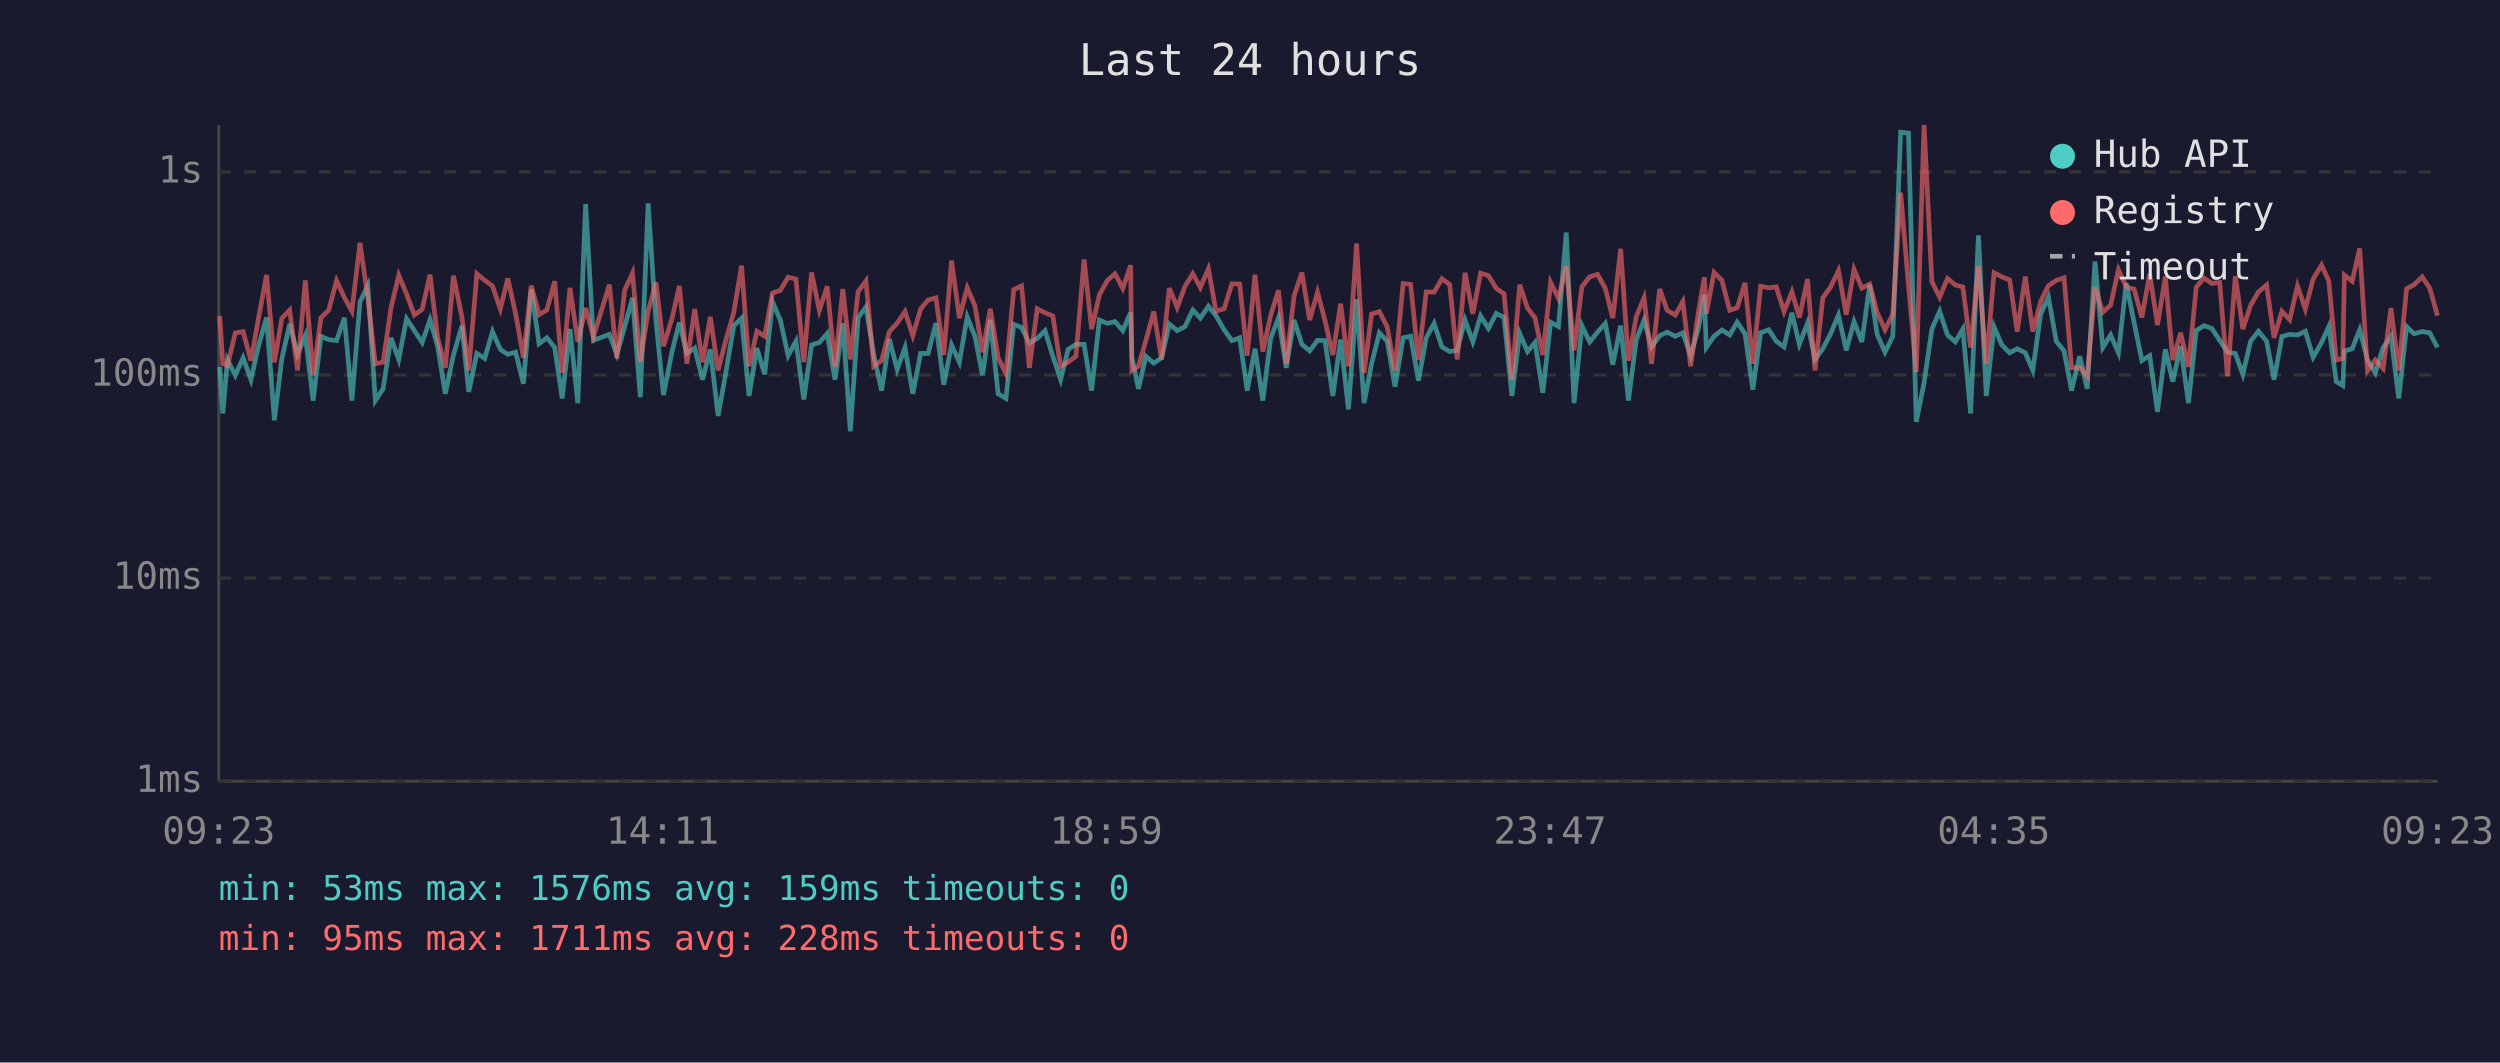
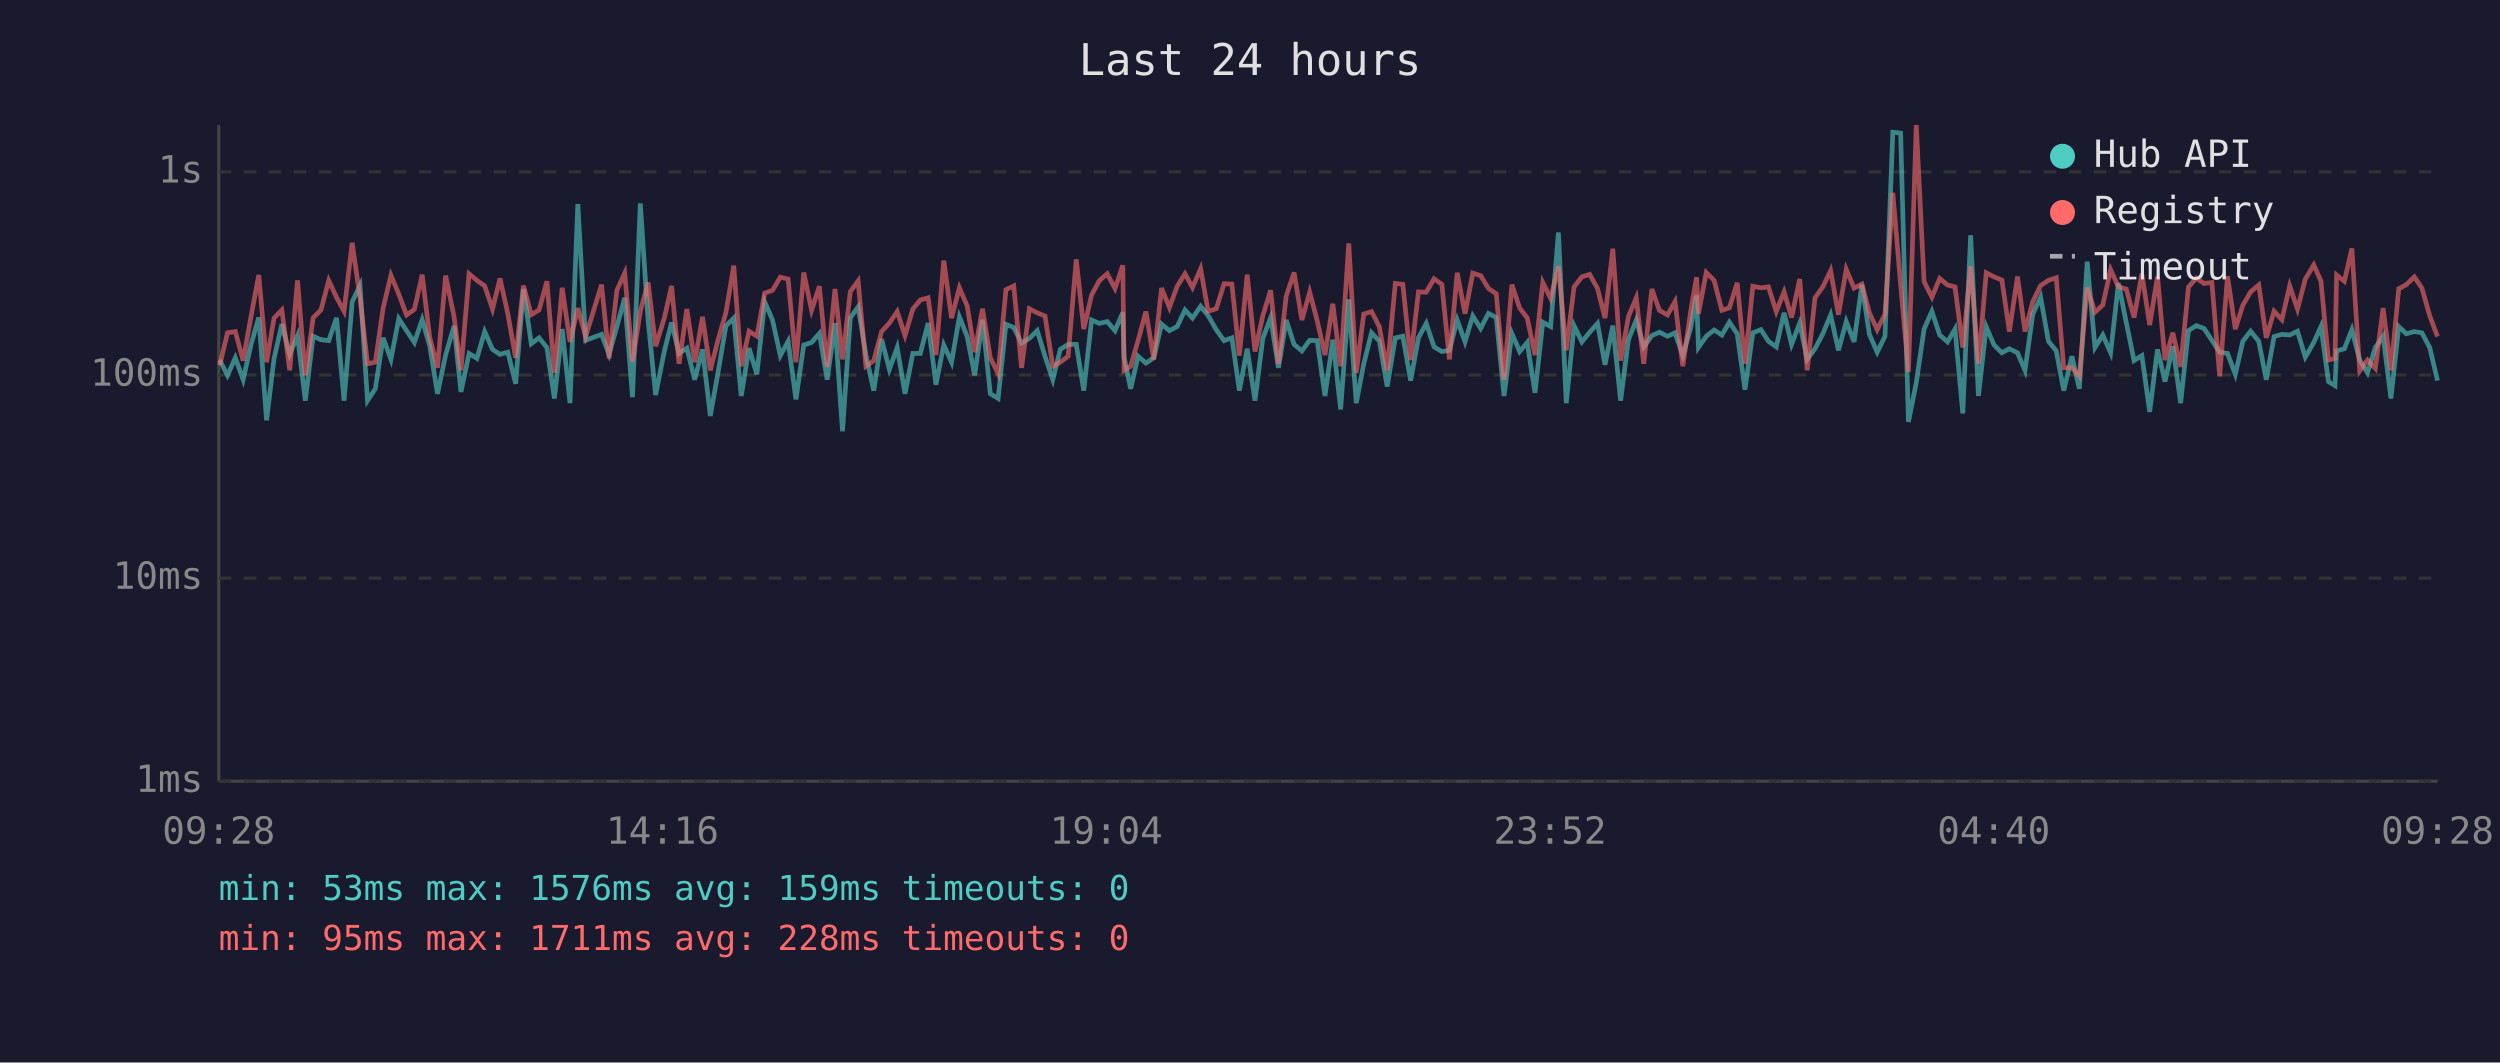
<svg xmlns="http://www.w3.org/2000/svg" viewBox="0 0 800 340" font-family="monospace" font-size="12">
  <rect width="800" height="340" fill="#1a1a2e" />
  <text x="400" y="24" fill="#e0e0e0" font-size="14" text-anchor="middle">Last 24 hours</text>
  <line x1="70" y1="40" x2="70" y2="250" stroke="#444" stroke-width="1" />
  <line x1="70" y1="250" x2="780" y2="250" stroke="#444" stroke-width="1" />
  <line x1="70" y1="250" x2="780" y2="250" stroke="#333" stroke-width="1" stroke-dasharray="4" />
  <text x="65" y="250" fill="#888" text-anchor="end" dominant-baseline="middle">1ms</text>
  <line x1="70" y1="185" x2="780" y2="185" stroke="#333" stroke-width="1" stroke-dasharray="4" />
  <text x="65" y="185" fill="#888" text-anchor="end" dominant-baseline="middle">10ms</text>
  <line x1="70" y1="120" x2="780" y2="120" stroke="#333" stroke-width="1" stroke-dasharray="4" />
  <text x="65" y="120" fill="#888" text-anchor="end" dominant-baseline="middle">100ms</text>
  <line x1="70" y1="55" x2="780" y2="55" stroke="#333" stroke-width="1" stroke-dasharray="4" />
  <text x="65" y="55" fill="#888" text-anchor="end" dominant-baseline="middle">1s</text>
-   <text x="70" y="270" fill="#888" text-anchor="middle">09:23</text>
-   <text x="212" y="270" fill="#888" text-anchor="middle">14:11</text>
-   <text x="354" y="270" fill="#888" text-anchor="middle">18:59</text>
-   <text x="496" y="270" fill="#888" text-anchor="middle">23:47</text>
-   <text x="638" y="270" fill="#888" text-anchor="middle">04:35</text>
-   <text x="780" y="270" fill="#888" text-anchor="middle">09:23</text>
-   <polyline points="70.3,117.4 71.3,132.3 72.8,115.2 75.3,120.1 77.8,114.5 80.3,121.5 82.8,110.4 85.3,101.6 87.8,134.5 90.2,114.7 92.7,103.7 95.2,113.4 97.7,107.4 100.2,128.2 102.7,107.6 105.2,108.7 107.7,109.0 110.2,101.7 112.6,128.2 115.2,96.6 117.7,91.4 120.1,128.2 122.6,124.4 125.1,108.1 127.6,115.0 130.1,102.0 132.6,105.8 135.1,109.6 137.6,102.3 140.0,110.6 142.5,126.0 145.1,113.6 147.8,104.3 150.0,125.4 152.6,113.1 155.1,114.7 157.6,106.1 160.1,111.8 162.5,113.4 165.0,112.7 167.5,122.8 170.0,92.5 172.5,110.0 175.0,108.1 177.5,111.2 179.9,127.5 182.4,105.3 184.9,129.0 187.4,65.3 189.9,108.9 195.0,107.0 197.4,113.4 199.9,104.5 202.4,95.3 204.9,127.1 207.4,65.1 209.9,102.6 212.3,126.4 215.1,112.3 217.4,103.2 219.8,113.1 222.3,111.4 224.8,121.5 227.3,111.8 229.8,133.1 232.3,119.0 234.8,104.3 237.3,101.8 239.7,126.7 242.2,111.4 244.7,119.8 247.2,96.6 249.7,102.4 252.2,113.8 254.7,109.2 257.2,127.8 259.7,110.4 262.2,109.6 264.7,106.7 267.2,121.5 269.7,103.4 272.1,138.0 274.6,101.7 277.1,98.2 279.6,113.6 282.1,125.0 284.6,108.5 287.1,118.2 289.6,111.2 292.1,126.0 294.6,113.1 297.0,113.1 299.5,103.4 302.0,123.1 304.5,110.4 307.0,115.9 309.5,101.4 312.0,107.7 314.4,120.1 316.9,102.3 319.4,126.0 321.9,127.5 324.4,103.8 326.9,104.8 329.4,109.8 331.9,108.3 334.4,105.8 336.9,114.0 339.4,121.5 341.8,111.8 344.3,110.2 346.9,110.2 349.3,125.0 351.8,102.4 354.3,103.5 356.8,102.9 359.3,105.8 361.8,100.0 362.2,114.3 364.3,124.4 366.7,114.0 369.2,116.2 371.7,114.5 374.2,103.7 376.7,105.8 379.2,104.5 381.7,99.2 384.1,101.8 386.7,98.0 389.1,101.0 391.7,105.5 394.2,109.0 396.7,108.1 399.1,125.0 401.6,111.6 404.1,128.2 406.6,108.3 409.1,101.7 411.6,117.7 414.1,102.4 416.6,110.2 419.1,112.3 421.6,108.9 424.0,109.0 426.5,126.7 429.0,108.7 431.5,131.0 434.1,95.8 436.5,129.0 438.9,116.4 441.4,106.5 443.9,109.2 446.4,123.7 449.0,108.1 451.4,107.6 453.9,121.8 456.4,108.1 458.9,103.5 461.4,111.0 463.9,112.5 466.3,112.1 468.8,102.4 471.3,109.4 473.8,101.1 476.3,105.1 478.8,100.3 481.3,101.6 483.8,126.7 486.3,106.7 488.8,112.5 491.2,109.6 493.7,125.7 496.2,103.1 498.7,104.5 501.2,74.4 503.7,129.0 506.2,104.2 508.7,109.4 511.2,106.3 513.7,103.5 516.1,116.7 518.6,104.2 521.1,128.2 523.6,108.7 526.1,102.4 528.5,111.0 531.1,107.4 533.5,106.3 536.1,107.6 538.5,106.5 541.0,113.8 543.5,105.0 545.4,94.4 546.0,111.2 548.5,107.6 551.0,105.6 553.5,107.2 555.9,103.1 558.4,106.8 560.9,124.7 563.4,106.5 566.0,105.5 568.4,109.2 570.9,111.0 573.4,100.1 575.8,110.2 578.4,103.4 580.8,115.0 583.3,111.6 585.8,106.8 588.3,100.8 590.8,112.1 593.3,102.9 595.8,109.4 598.3,91.1 600.7,107.0 603.2,112.7 605.7,107.6 608.2,42.3 610.7,42.6 613.2,135.0 615.7,122.5 618.2,105.3 620.7,99.6 623.2,107.2 625.7,109.4 628.1,105.3 630.6,132.3 633.1,75.3 635.6,126.7 638.1,104.6 640.6,110.4 643.1,112.9 645.5,111.6 648.1,112.9 650.5,118.5 653.0,100.5 655.5,95.1 658.0,109.2 660.5,112.3 662.9,125.0 665.5,114.0 667.9,124.4 670.4,83.7 672.9,111.2 675.4,107.2 677.9,112.9 680.4,90.6 682.9,103.2 685.4,115.4 687.9,113.8 690.4,131.8 692.9,111.8 695.3,122.1 697.8,110.8 700.3,129.0 702.8,105.8 705.3,104.2 707.8,105.1 710.3,108.9 712.8,112.7 715.3,113.1 717.7,119.8 720.2,109.2 722.7,106.0 725.3,109.2 727.7,121.5 730.2,107.7 732.7,107.0 735.2,107.2 737.7,106.0 740.2,114.3 742.9,109.6 745.2,104.5 747.6,122.1 749.7,123.4 750.2,112.3 752.7,111.6 755.1,105.5 757.6,115.2 760.1,119.3 762.6,111.2 765.1,107.6 767.6,127.5 770.1,104.5 772.5,106.8 775.1,106.1 777.5,106.5 780.0,111.2" fill="none" stroke="#4ecdc4" stroke-width="1.5" opacity="0.6" />
-   <polyline points="70.3,101.1 71.3,116.4 72.8,116.9 75.3,106.5 77.8,106.1 80.3,115.4 82.8,101.4 85.3,88.0 87.8,115.9 90.2,101.8 92.7,99.2 95.2,118.5 97.7,89.7 100.2,120.1 102.7,101.7 105.2,99.2 107.7,89.8 110.2,95.2 112.6,99.6 115.2,77.7 117.7,95.3 120.1,116.4 122.6,115.9 125.1,98.6 127.6,88.1 130.1,94.1 132.6,100.8 135.1,99.0 137.6,87.9 140.0,107.9 142.5,117.7 145.1,88.2 147.8,101.4 150.0,118.5 152.6,87.6 155.1,89.7 157.6,91.5 160.1,98.9 162.5,89.1 165.0,100.4 167.5,114.5 170.0,91.4 172.5,100.7 175.0,99.2 177.5,90.0 179.9,119.3 182.4,92.1 184.9,109.4 187.4,98.6 189.9,107.7 195.0,91.1 197.4,114.7 199.9,92.9 202.4,87.4 204.9,115.7 207.4,99.6 209.9,90.4 212.3,110.8 215.1,101.7 217.4,91.5 219.8,116.4 222.3,98.9 224.8,115.9 227.3,101.4 229.8,118.5 232.3,108.7 234.8,100.0 237.3,85.0 239.7,117.2 242.2,106.0 244.7,107.6 247.2,93.8 249.7,92.9 252.2,88.7 254.7,89.3 257.2,115.9 259.7,87.2 262.2,99.3 264.7,91.6 267.2,117.4 269.7,92.5 272.1,115.0 274.6,93.3 277.1,89.9 279.6,117.2 282.1,115.4 284.6,106.1 287.1,103.4 289.6,99.7 292.1,107.4 294.6,98.9 297.0,96.0 299.5,95.3 302.0,113.6 304.5,83.4 307.0,101.8 309.5,92.1 312.0,97.9 314.4,112.7 316.9,98.8 319.4,114.5 321.9,119.5 324.4,92.7 326.9,91.5 329.4,117.7 331.9,98.8 334.4,100.1 336.9,101.1 339.4,117.2 341.8,115.9 344.3,114.0 346.9,83.0 349.3,105.3 351.8,94.4 354.3,89.8 356.8,87.6 359.3,92.3 361.8,84.9 362.2,118.5 364.3,117.2 366.7,108.9 369.2,99.7 371.7,115.0 374.2,92.2 376.7,98.4 379.2,91.6 381.7,87.6 384.1,92.0 386.7,86.0 389.1,99.6 391.7,98.8 394.2,90.8 396.7,90.9 399.1,113.8 401.6,87.9 404.1,112.5 406.6,101.0 409.1,92.9 411.6,116.4 414.1,94.7 416.6,87.2 419.1,102.4 421.6,93.5 424.0,102.6 426.5,113.6 429.0,97.2 431.5,117.2 434.1,77.9 436.5,119.3 438.9,100.5 441.4,99.7 443.9,104.6 446.4,118.5 449.0,90.7 451.4,91.0 453.9,115.2 456.4,93.4 458.9,93.5 461.4,89.2 463.9,91.0 466.3,115.0 468.8,87.3 471.3,100.4 473.8,87.4 476.3,88.2 478.8,92.3 481.3,94.0 483.8,121.5 486.3,91.1 488.8,98.6 491.2,101.7 493.7,113.6 496.2,90.4 498.7,95.5 501.2,85.2 503.7,112.1 506.2,91.8 508.7,88.6 511.2,87.8 513.7,92.3 516.1,101.8 518.6,79.6 521.1,115.4 523.6,101.3 526.1,95.3 528.5,116.4 531.1,92.5 533.5,99.3 536.1,100.8 538.5,96.5 541.0,117.2 543.5,99.7 545.4,88.7 546.0,100.4 548.5,87.2 551.0,89.7 553.5,99.3 555.9,98.5 558.4,90.5 560.9,116.4 563.4,91.6 566.0,92.1 568.4,91.8 570.9,99.7 573.4,93.4 575.8,101.6 578.4,89.3 580.8,118.5 583.3,95.3 585.8,91.8 588.3,86.6 590.8,100.7 593.3,86.2 595.8,92.2 598.3,90.9 600.7,100.1 603.2,105.5 605.7,100.5 608.2,61.7 610.7,91.1 613.2,119.0 615.7,40.0 618.2,90.1 620.7,95.1 623.2,89.1 625.7,91.2 628.1,91.8 630.6,111.2 633.1,85.2 635.6,116.4 638.1,87.3 640.6,88.6 643.1,89.6 645.5,106.1 648.1,88.5 650.5,106.1 653.0,96.5 655.5,91.4 658.0,89.7 660.5,88.9 662.9,117.7 665.5,117.7 667.9,120.4 670.4,92.0 672.9,99.9 675.4,97.6 677.9,86.3 680.4,91.8 682.9,92.5 685.4,101.6 687.9,87.6 690.4,104.0 692.9,88.5 695.3,115.2 697.8,106.5 700.3,117.4 702.8,91.9 705.3,89.0 707.8,90.7 710.3,90.4 712.8,120.4 715.3,88.4 717.7,105.3 720.2,97.7 722.7,93.4 725.3,91.2 727.7,108.1 730.2,99.6 732.7,102.3 735.2,91.5 737.7,98.9 740.2,89.3 742.9,84.8 745.2,89.9 747.6,115.2 749.7,114.7 750.2,88.0 752.7,90.0 755.1,79.5 757.6,118.7 760.1,115.2 762.6,117.9 765.1,98.6 767.6,118.5 770.1,92.4 772.5,91.1 775.1,88.6 777.5,92.2 780.0,101.0" fill="none" stroke="#ff6b6b" stroke-width="1.5" opacity="0.6" />
+   <text x="70" y="270" fill="#888" text-anchor="middle">09:28</text>
+   <text x="212" y="270" fill="#888" text-anchor="middle">14:16</text>
+   <text x="354" y="270" fill="#888" text-anchor="middle">19:04</text>
+   <text x="496" y="270" fill="#888" text-anchor="middle">23:52</text>
+   <text x="638" y="270" fill="#888" text-anchor="middle">04:40</text>
+   <text x="780" y="270" fill="#888" text-anchor="middle">09:28</text>
+   <polyline points="70.3,115.2 72.8,120.1 75.3,114.5 77.8,121.5 80.3,110.4 82.8,101.6 85.3,134.5 87.7,114.7 90.2,103.7 92.7,113.4 95.2,107.4 97.7,128.2 100.2,107.6 102.7,108.7 105.2,109.0 107.7,101.7 110.1,128.2 112.7,96.6 115.2,91.4 117.6,128.2 120.1,124.4 122.6,108.1 125.1,115.0 127.6,102.0 130.1,105.8 132.6,109.6 135.1,102.3 137.5,110.6 140.0,126.0 142.6,113.6 145.3,104.3 147.5,125.4 150.1,113.1 152.6,114.7 155.1,106.1 157.6,111.8 160.0,113.4 162.5,112.7 165.0,122.8 167.5,92.5 170.0,110.0 172.5,108.1 175.0,111.2 177.4,127.5 179.9,105.3 182.4,129.0 184.9,65.3 187.4,108.9 192.5,107.0 194.9,113.4 197.4,104.5 199.9,95.3 202.4,127.1 204.9,65.1 207.4,102.6 209.8,126.4 212.6,112.3 214.9,103.2 217.3,113.1 219.8,111.4 222.3,121.5 224.8,111.8 227.3,133.1 229.8,119.0 232.3,104.3 234.8,101.8 237.2,126.7 239.7,111.4 242.2,119.8 244.7,96.6 247.2,102.4 249.7,113.8 252.2,109.2 254.7,127.8 257.2,110.4 259.7,109.6 262.2,106.7 264.7,121.5 267.2,103.4 269.6,138.0 272.1,101.7 274.6,98.2 277.1,113.6 279.6,125.0 282.1,108.5 284.6,118.2 287.1,111.2 289.6,126.0 292.1,113.1 294.5,113.1 297.0,103.4 299.5,123.1 302.0,110.4 304.5,115.9 307.0,101.4 309.5,107.7 311.9,120.1 314.4,102.3 316.9,126.0 319.4,127.5 321.9,103.8 324.4,104.8 326.9,109.8 329.4,108.3 331.9,105.8 334.4,114.0 336.9,121.5 339.3,111.8 341.8,110.2 344.4,110.2 346.8,125.0 349.3,102.4 351.8,103.5 354.3,102.9 356.8,105.8 359.3,100.0 359.7,114.3 361.8,124.4 364.2,114.0 366.7,116.2 369.2,114.5 371.7,103.7 374.2,105.8 376.7,104.5 379.2,99.2 381.6,101.8 384.2,98.0 386.6,101.0 389.2,105.5 391.7,109.0 394.2,108.1 396.6,125.0 399.1,111.6 401.6,128.2 404.1,108.3 406.6,101.7 409.1,117.7 411.6,102.4 414.1,110.2 416.6,112.3 419.1,108.9 421.5,109.0 424.0,126.7 426.5,108.7 429.0,131.0 431.6,95.8 434.0,129.0 436.4,116.4 438.9,106.5 441.4,109.2 443.9,123.7 446.5,108.1 448.9,107.6 451.4,121.8 453.9,108.1 456.4,103.5 458.9,111.0 461.4,112.5 463.8,112.1 466.3,102.4 468.8,109.4 471.3,101.1 473.8,105.1 476.3,100.3 478.8,101.6 481.3,126.7 483.8,106.7 486.3,112.5 488.7,109.6 491.2,125.7 493.7,103.1 496.2,104.5 498.7,74.4 501.2,129.0 503.7,104.2 506.2,109.4 508.7,106.3 511.2,103.5 513.6,116.7 516.1,104.2 518.6,128.2 521.1,108.7 523.6,102.4 526.0,111.0 528.6,107.4 531.0,106.3 533.6,107.6 536.0,106.5 538.5,113.8 541.0,105.0 542.9,94.4 543.5,111.2 546.0,107.6 548.5,105.6 551.0,107.2 553.4,103.1 555.9,106.8 558.4,124.7 560.9,106.5 563.5,105.5 565.9,109.2 568.4,111.0 570.9,100.1 573.3,110.2 575.9,103.4 578.3,115.0 580.8,111.6 583.3,106.8 585.8,100.8 588.3,112.1 590.8,102.9 593.3,109.4 595.8,91.1 598.2,107.0 600.7,112.7 603.2,107.6 605.7,42.3 608.2,42.6 610.7,135.0 613.2,122.5 615.7,105.3 618.2,99.6 620.7,107.2 623.2,109.4 625.6,105.3 628.1,132.3 630.6,75.3 633.1,126.7 635.6,104.6 638.1,110.4 640.6,112.9 643.0,111.6 645.6,112.9 648.0,118.5 650.5,100.5 653.0,95.1 655.5,109.2 658.0,112.3 660.4,125.0 663.0,114.0 665.4,124.4 667.9,83.7 670.4,111.2 672.9,107.2 675.4,112.9 677.9,90.6 680.4,103.2 682.9,115.4 685.4,113.8 687.9,131.8 690.4,111.8 692.8,122.1 695.3,110.8 697.8,129.0 700.3,105.8 702.8,104.2 705.3,105.1 707.8,108.9 710.3,112.7 712.8,113.1 715.3,119.8 717.7,109.2 720.2,106.0 722.8,109.2 725.2,121.5 727.7,107.7 730.2,107.0 732.7,107.2 735.2,106.0 737.7,114.3 740.4,109.6 742.7,104.5 745.1,122.1 747.2,123.4 747.7,112.3 750.2,111.6 752.6,105.5 755.1,115.2 757.6,119.3 760.1,111.2 762.6,107.6 765.1,127.5 767.6,104.5 770.0,106.8 772.6,106.1 775.0,106.5 777.5,111.2 780.0,121.8" fill="none" stroke="#4ecdc4" stroke-width="1.5" opacity="0.6" />
+   <polyline points="70.3,116.9 72.8,106.5 75.3,106.1 77.8,115.4 80.3,101.4 82.8,88.0 85.3,115.9 87.7,101.8 90.2,99.2 92.7,118.5 95.2,89.7 97.7,120.1 100.2,101.7 102.7,99.2 105.2,89.8 107.7,95.2 110.1,99.6 112.7,77.7 115.2,95.3 117.6,116.4 120.1,115.9 122.6,98.6 125.1,88.1 127.6,94.1 130.1,100.8 132.6,99.0 135.1,87.9 137.5,107.9 140.0,117.7 142.6,88.2 145.3,101.4 147.5,118.5 150.1,87.6 152.6,89.7 155.1,91.5 157.6,98.9 160.0,89.1 162.5,100.4 165.0,114.5 167.5,91.4 170.0,100.7 172.5,99.2 175.0,90.0 177.4,119.3 179.9,92.1 182.4,109.4 184.9,98.6 187.4,107.7 192.5,91.1 194.9,114.7 197.4,92.9 199.9,87.4 202.4,115.7 204.9,99.6 207.4,90.4 209.8,110.8 212.6,101.7 214.9,91.5 217.3,116.4 219.8,98.9 222.3,115.9 224.8,101.4 227.3,118.5 229.8,108.7 232.3,100.0 234.8,85.0 237.2,117.2 239.7,106.0 242.2,107.6 244.7,93.8 247.2,92.9 249.7,88.7 252.2,89.3 254.7,115.9 257.2,87.2 259.7,99.3 262.2,91.6 264.7,117.4 267.2,92.5 269.6,115.0 272.1,93.3 274.6,89.9 277.1,117.2 279.6,115.4 282.1,106.1 284.6,103.4 287.1,99.7 289.6,107.4 292.1,98.9 294.5,96.0 297.0,95.3 299.5,113.6 302.0,83.4 304.5,101.8 307.0,92.1 309.5,97.9 311.9,112.7 314.4,98.8 316.9,114.5 319.4,119.5 321.9,92.7 324.4,91.5 326.9,117.7 329.4,98.8 331.9,100.1 334.4,101.1 336.9,117.2 339.3,115.9 341.8,114.0 344.4,83.0 346.8,105.3 349.3,94.4 351.8,89.8 354.3,87.6 356.8,92.3 359.3,84.9 359.7,118.5 361.8,117.2 364.2,108.9 366.7,99.7 369.2,115.0 371.7,92.2 374.2,98.4 376.7,91.6 379.2,87.6 381.6,92.0 384.2,86.0 386.6,99.6 389.2,98.8 391.7,90.8 394.2,90.9 396.6,113.8 399.1,87.9 401.6,112.5 404.1,101.0 406.6,92.9 409.1,116.4 411.6,94.7 414.1,87.2 416.6,102.4 419.1,93.5 421.5,102.6 424.0,113.6 426.5,97.2 429.0,117.2 431.6,77.9 434.0,119.3 436.4,100.5 438.9,99.7 441.4,104.6 443.9,118.5 446.5,90.7 448.9,91.0 451.4,115.2 453.9,93.4 456.4,93.5 458.9,89.2 461.4,91.0 463.8,115.0 466.3,87.3 468.8,100.4 471.3,87.4 473.8,88.2 476.3,92.3 478.8,94.0 481.3,121.5 483.8,91.1 486.3,98.6 488.7,101.7 491.2,113.6 493.7,90.4 496.2,95.5 498.7,85.2 501.2,112.1 503.7,91.8 506.2,88.6 508.7,87.8 511.2,92.3 513.6,101.8 516.1,79.6 518.6,115.4 521.1,101.3 523.6,95.3 526.0,116.4 528.6,92.5 531.0,99.3 533.6,100.8 536.0,96.5 538.5,117.2 541.0,99.7 542.9,88.7 543.5,100.4 546.0,87.2 548.5,89.7 551.0,99.3 553.4,98.5 555.9,90.5 558.4,116.4 560.9,91.6 563.5,92.1 565.9,91.8 568.4,99.7 570.9,93.4 573.3,101.6 575.9,89.3 578.3,118.5 580.8,95.3 583.3,91.8 585.8,86.6 588.3,100.7 590.8,86.2 593.3,92.2 595.8,90.9 598.2,100.1 600.7,105.5 603.2,100.5 605.7,61.7 608.2,91.1 610.7,119.0 613.2,40.0 615.7,90.1 618.2,95.1 620.7,89.1 623.2,91.2 625.6,91.8 628.1,111.2 630.6,85.2 633.1,116.4 635.6,87.3 638.1,88.6 640.6,89.6 643.0,106.1 645.6,88.5 648.0,106.1 650.5,96.5 653.0,91.4 655.5,89.7 658.0,88.9 660.4,117.7 663.0,117.7 665.4,120.4 667.9,92.0 670.4,99.9 672.9,97.6 675.4,86.3 677.9,91.8 680.4,92.5 682.9,101.6 685.4,87.6 687.9,104.0 690.4,88.5 692.8,115.2 695.3,106.5 697.8,117.4 700.3,91.9 702.8,89.0 705.3,90.7 707.8,90.4 710.3,120.4 712.8,88.4 715.3,105.3 717.7,97.7 720.2,93.4 722.8,91.2 725.2,108.1 727.7,99.6 730.2,102.3 732.7,91.5 735.2,98.9 737.7,89.3 740.4,84.8 742.7,89.9 745.1,115.2 747.2,114.7 747.7,88.0 750.2,90.0 752.6,79.5 755.1,118.7 757.6,115.2 760.1,117.9 762.6,98.6 765.1,118.5 767.6,92.4 770.0,91.1 772.6,88.6 775.0,92.2 777.5,101.0 780.0,107.7" fill="none" stroke="#ff6b6b" stroke-width="1.5" opacity="0.6" />
  <circle cx="660" cy="50" r="4" fill="#4ecdc4" />
  <text x="670" y="50" fill="#e0e0e0" dominant-baseline="middle">Hub API</text>
  <circle cx="660" cy="68" r="4" fill="#ff6b6b" />
  <text x="670" y="68" fill="#e0e0e0" dominant-baseline="middle">Registry</text>
  <line x1="656" y1="82" x2="664" y2="82" stroke="#e0e0e0" stroke-width="1.5" stroke-dasharray="4,3" opacity="0.7" />
  <text x="670" y="86" fill="#e0e0e0" dominant-baseline="middle">Timeout</text>
  <text x="70" y="288" fill="#4ecdc4" font-size="11">min: 53ms  max: 1576ms  avg: 159ms  timeouts: 0</text>
  <text x="70" y="304" fill="#ff6b6b" font-size="11">min: 95ms  max: 1711ms  avg: 228ms  timeouts: 0</text>
</svg>
